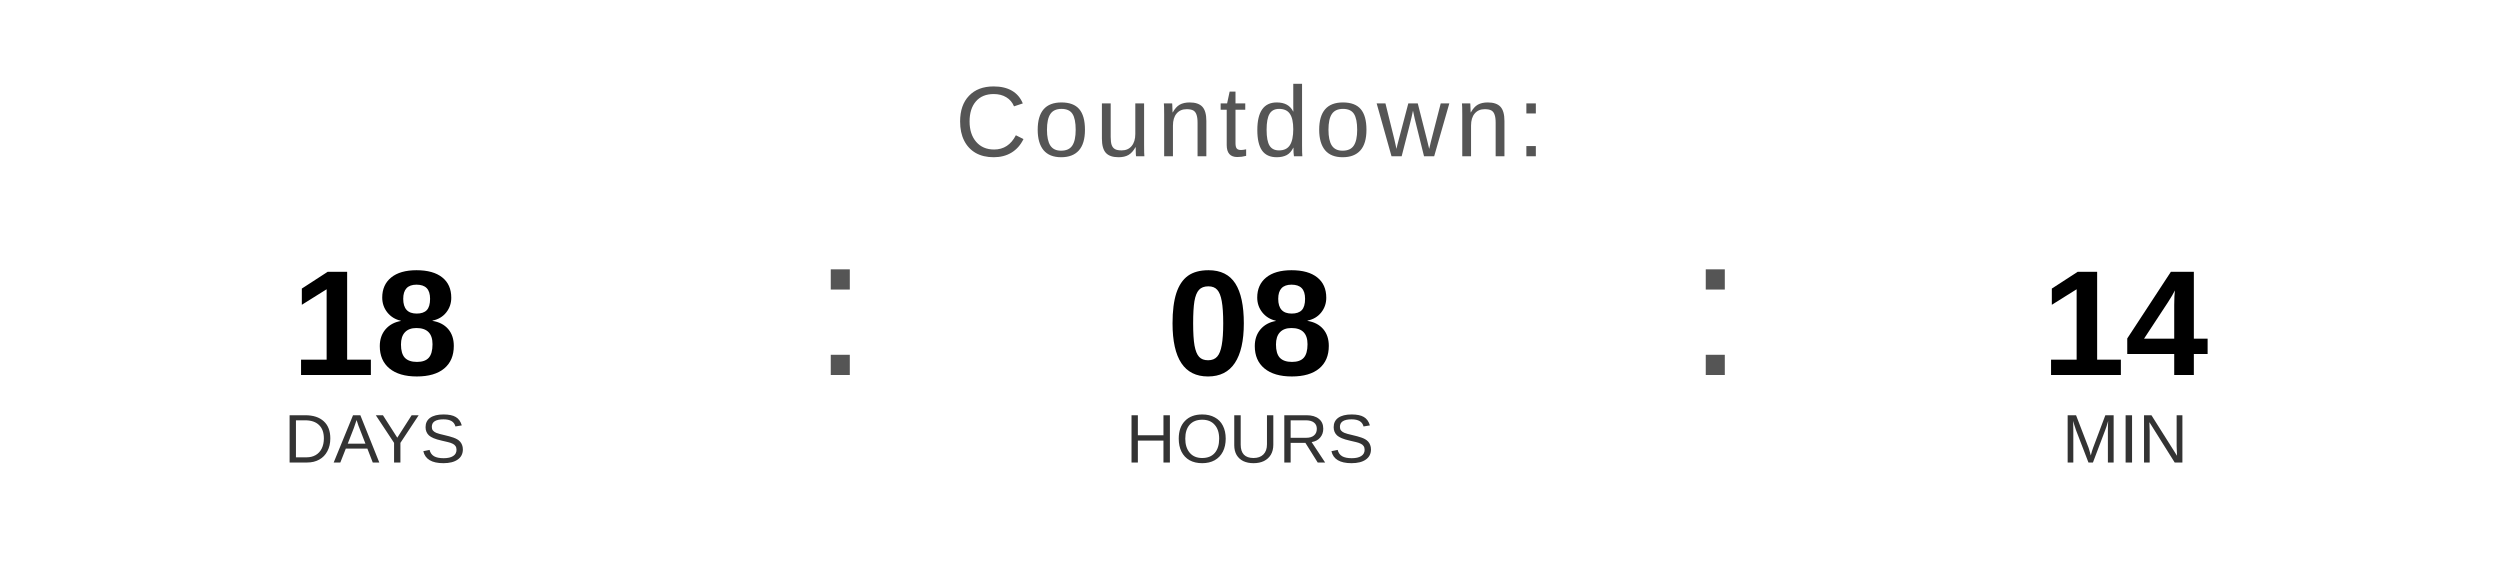
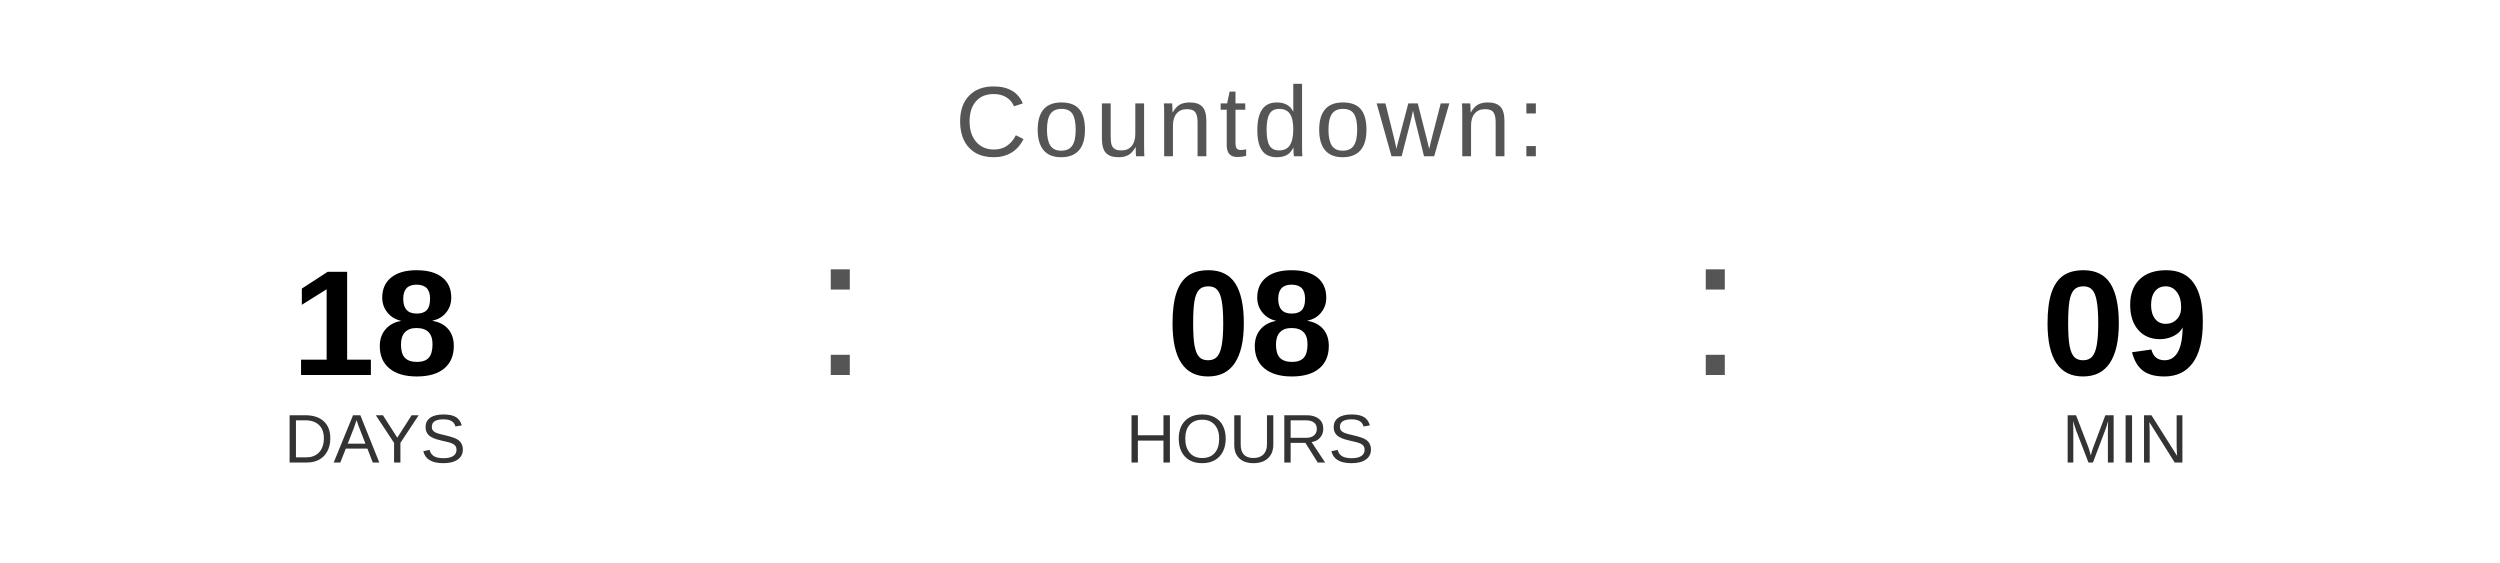
<svg xmlns="http://www.w3.org/2000/svg" width="400" height="90" viewBox="0 0 400 90">
  <text x="200" y="25" font-family="Arial, Helvetica, sans-serif" font-size="16" fill="#555555" text-anchor="middle" letter-spacing="1">
    Countdown:
  </text>
  <text x="60" y="60" font-family="Arial, Helvetica, sans-serif" font-size="24" font-weight="bold" fill="#000000" text-anchor="middle">18</text>
  <text x="60" y="74" font-family="Arial, Helvetica, sans-serif" font-size="11" fill="#333333" text-anchor="middle">DAYS</text>
  <text x="130" y="60" font-family="Arial, sans-serif" font-size="32" fill="#555555">:</text>
  <text x="200" y="60" font-family="Arial, Helvetica, sans-serif" font-size="24" font-weight="bold" fill="#000000" text-anchor="middle">08</text>
  <text x="200" y="74" font-family="Arial, Helvetica, sans-serif" font-size="11" fill="#333333" text-anchor="middle">HOURS</text>
  <text x="270" y="60" font-family="Arial, sans-serif" font-size="32" fill="#555555">:</text>
-   <text x="340" y="60" font-family="Arial, Helvetica, sans-serif" font-size="24" font-weight="bold" fill="#000000" text-anchor="middle">14</text>
+   <text x="340" y="60" font-family="Arial, Helvetica, sans-serif" font-size="24" font-weight="bold" fill="#000000" text-anchor="middle">09</text>
  <text x="340" y="74" font-family="Arial, Helvetica, sans-serif" font-size="11" fill="#333333" text-anchor="middle">MIN</text>
</svg>
